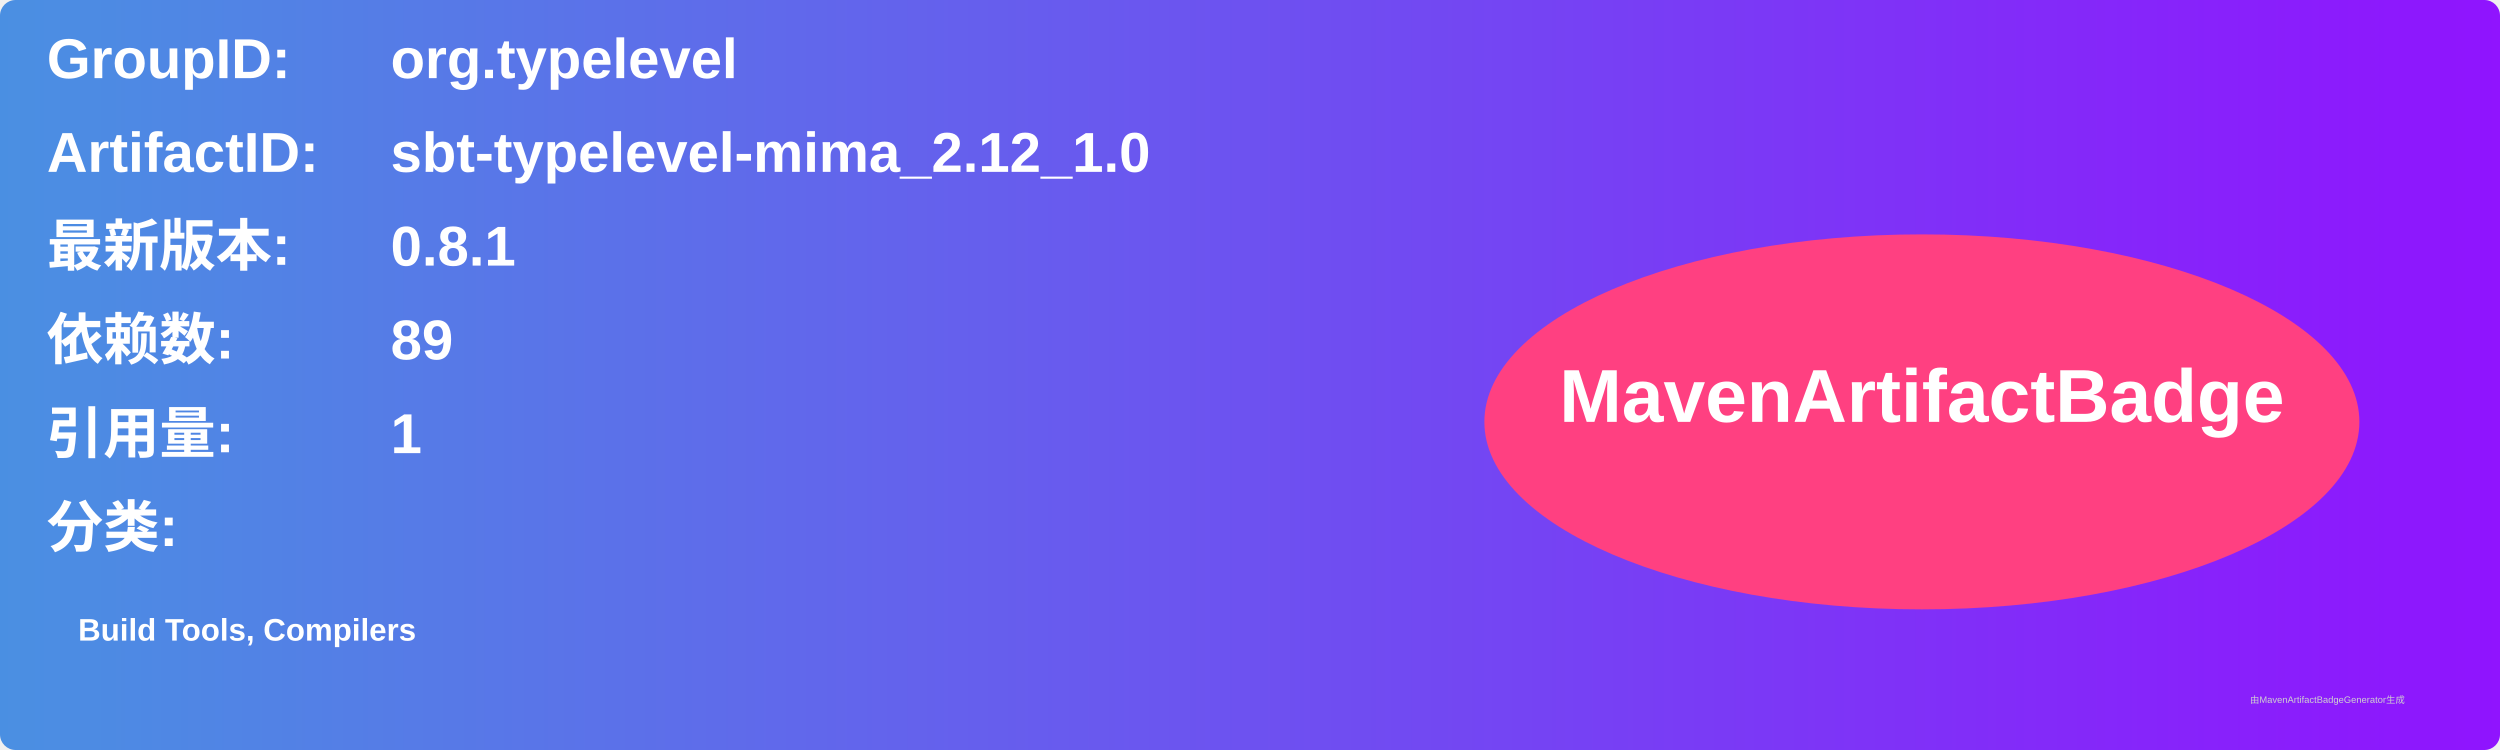
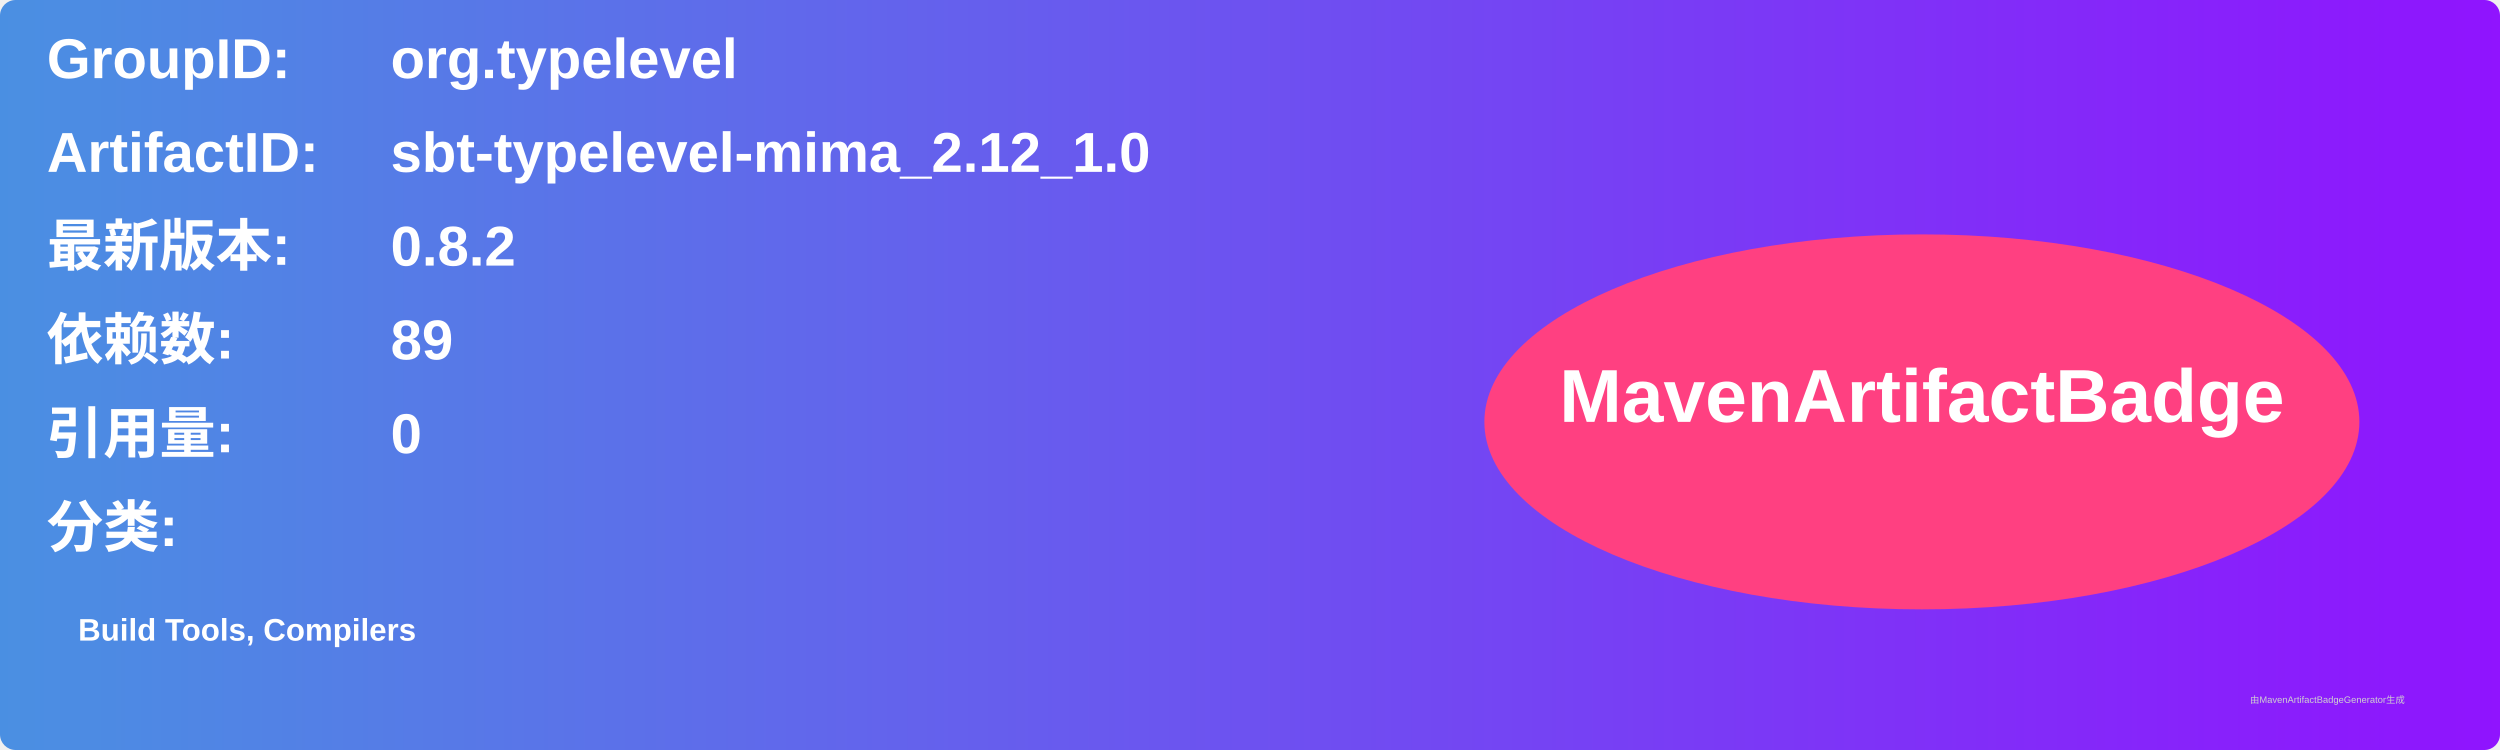
<svg xmlns="http://www.w3.org/2000/svg" width="800" height="240" viewBox="0 0 800 240">
  <linearGradient id="grad" x1="0%" y1="0%" x2="100%" y2="0%">
    <stop offset="0%" stop-color="#4a90e2" />
    <stop offset="100%" stop-color="#9013fe" />
  </linearGradient>
  <rect width="100%" height="100%" rx="5" ry="5" fill="url(#grad)" />
  <g transform="translate(15, 15)">
    <text x="0" y="10" font-family="Arial" font-size="18" fill="white" font-weight="bold" width="260">GroupID:</text>
    <text x="110" y="10" font-family="Arial" font-size="18" fill="white" font-weight="bold" width="460">org.typelevel</text>
    <text x="0" y="40" font-family="Arial" font-size="18" fill="white" font-weight="bold" width="260">ArtifactID:</text>
    <text x="110" y="40" font-family="Arial" font-size="18" fill="white" font-weight="bold" width="460">sbt-typelevel-mima_2.12_1.0</text>
    <text x="0" y="70" font-family="Arial" font-size="18" fill="white" font-weight="bold">最新版本:</text>
    <text x="110" y="70" font-family="Arial" font-size="18" fill="white" font-weight="bold">
-       <tspan font-weight="bold">0.8.1</tspan>
+       <tspan font-weight="bold">0.8.2</tspan>
    </text>
    <text x="0" y="100" font-family="Arial" font-size="18" fill="white" font-weight="bold">依赖数: </text>
    <text x="110" y="100" font-family="Arial" font-size="18" fill="white">
      <tspan font-weight="bold">89</tspan>
    </text>
    <text x="0" y="130" font-family="Arial" font-size="18" fill="white" font-weight="bold">引用量: </text>
    <text x="110" y="130" font-family="Arial" font-size="18" fill="white">
-       <tspan font-weight="bold">1</tspan>
+       <tspan font-weight="bold">0</tspan>
    </text>
    <text x="0" y="160" font-family="Arial" font-size="18" fill="white" font-weight="bold">分类:</text>
    <text x="10" y="190" font-family="Arial" font-size="10" fill="white">
      <tspan font-weight="bold">Build Tools, Compilers</tspan>
    </text>
    <ellipse cx="600" cy="120" rx="140" ry="60" fill="#ff4081" />
    <text x="600" y="120" text-anchor="middle" font-family="Arial" font-size="24" fill="white" font-weight="bold">MavenArtifactBadge</text>
  </g>
  <text x="720" y="225" font-family="Arial" font-size="3" fill="#d0d0d0">由MavenArtifactBadgeGenerator生成</text>
</svg>
